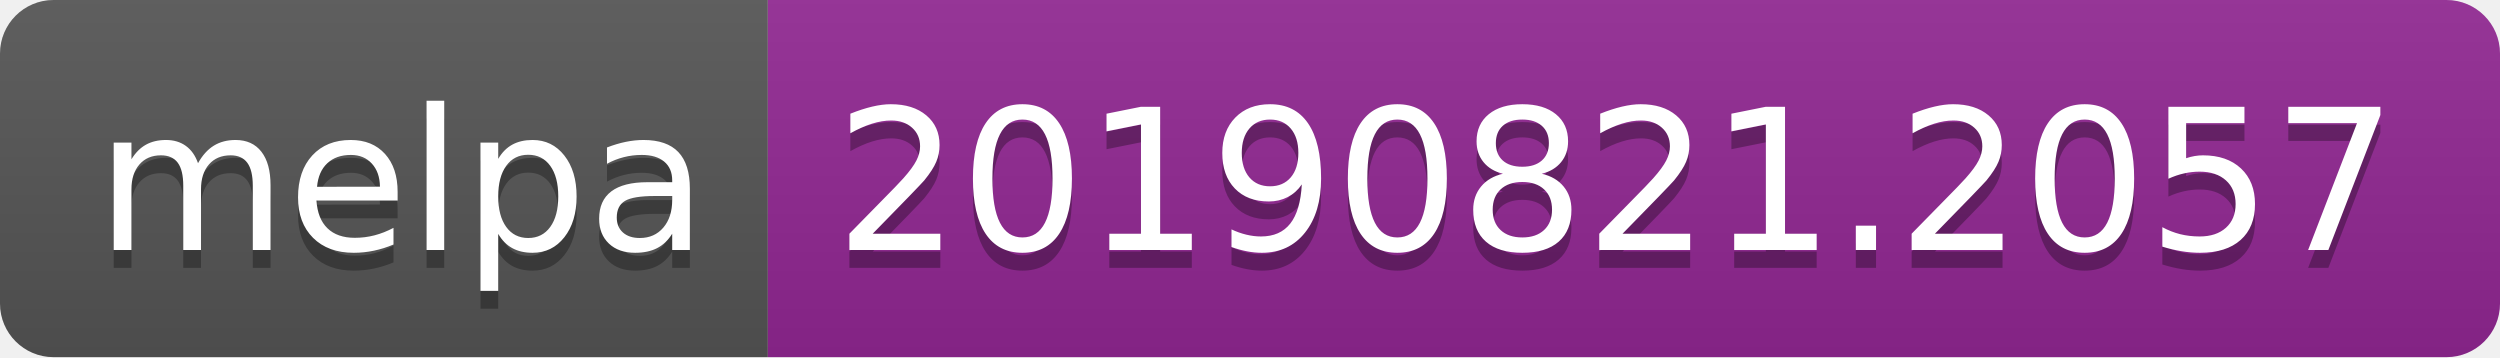
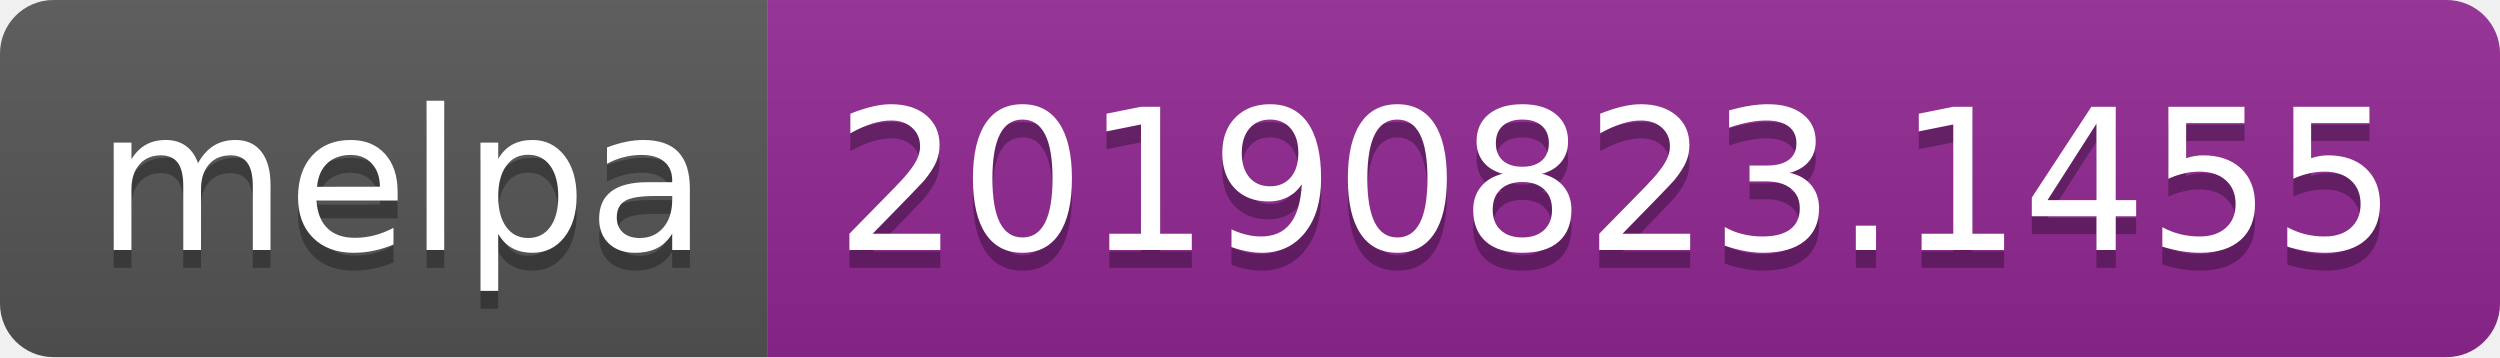
<svg xmlns="http://www.w3.org/2000/svg" width="140" height="20">
  <linearGradient id="b" x2="0" y2="100%">
    <stop offset="0" stop-color="#bbb" stop-opacity=".1" />
    <stop offset="1" stop-opacity=".1" />
  </linearGradient>
  <clipPath id="a">
    <rect width="140" height="20" rx="3" fill="#fff" />
  </clipPath>
  <g clip-path="url(#a)">
    <path fill="#555" d="M0 0h43v20H0z" />
    <path fill="#922793" d="M43 0h97v20H43z" />
    <path fill="url(#b)" d="M0 0h140v20H0z" />
  </g>
  <g fill="#fff" text-anchor="middle" font-family="DejaVu Sans,Verdana,Geneva,sans-serif" font-size="110">
    <text x="225" y="150" fill="#010101" fill-opacity=".3" transform="scale(.1)" textLength="330">melpa</text>
    <text x="225" y="140" transform="scale(.1)" textLength="330">melpa</text>
-     <text x="905" y="150" fill="#010101" fill-opacity=".3" transform="scale(.1)" textLength="870">20190821.2057</text>
-     <text x="905" y="140" transform="scale(.1)" textLength="870">20190821.2057</text>
+     <text x="905" y="150" fill="#010101" fill-opacity=".3" transform="scale(.1)" textLength="870">20190823.1455</text>
+     <text x="905" y="140" transform="scale(.1)" textLength="870">20190823.1455</text>
  </g>
</svg>
